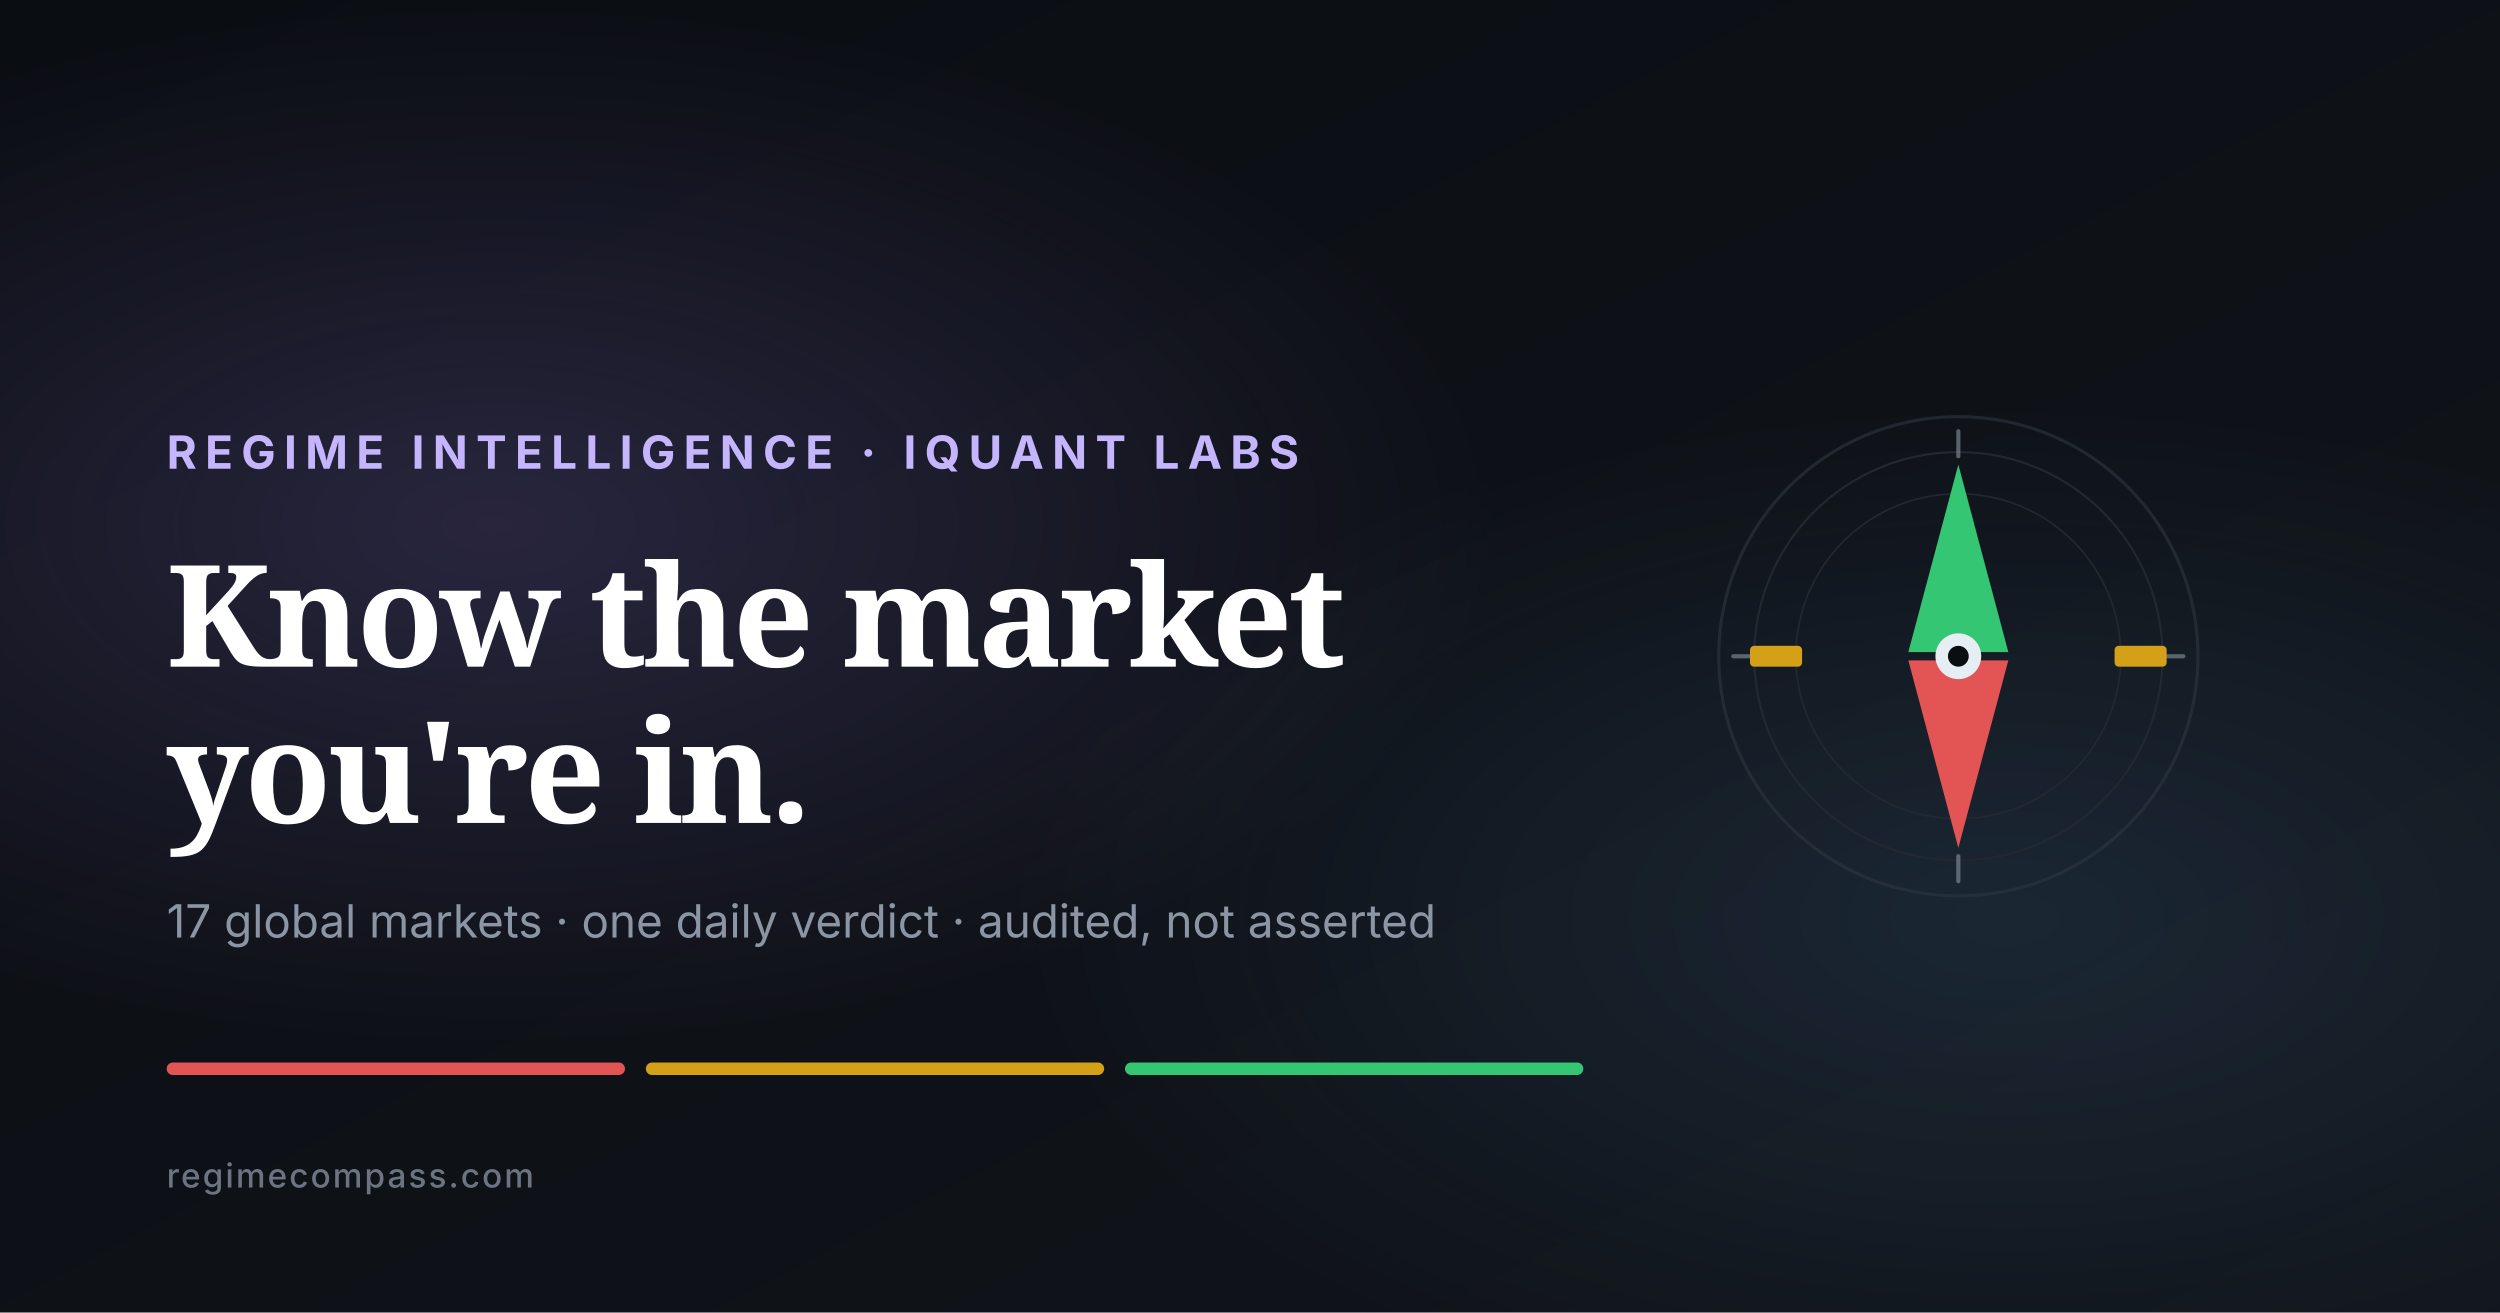
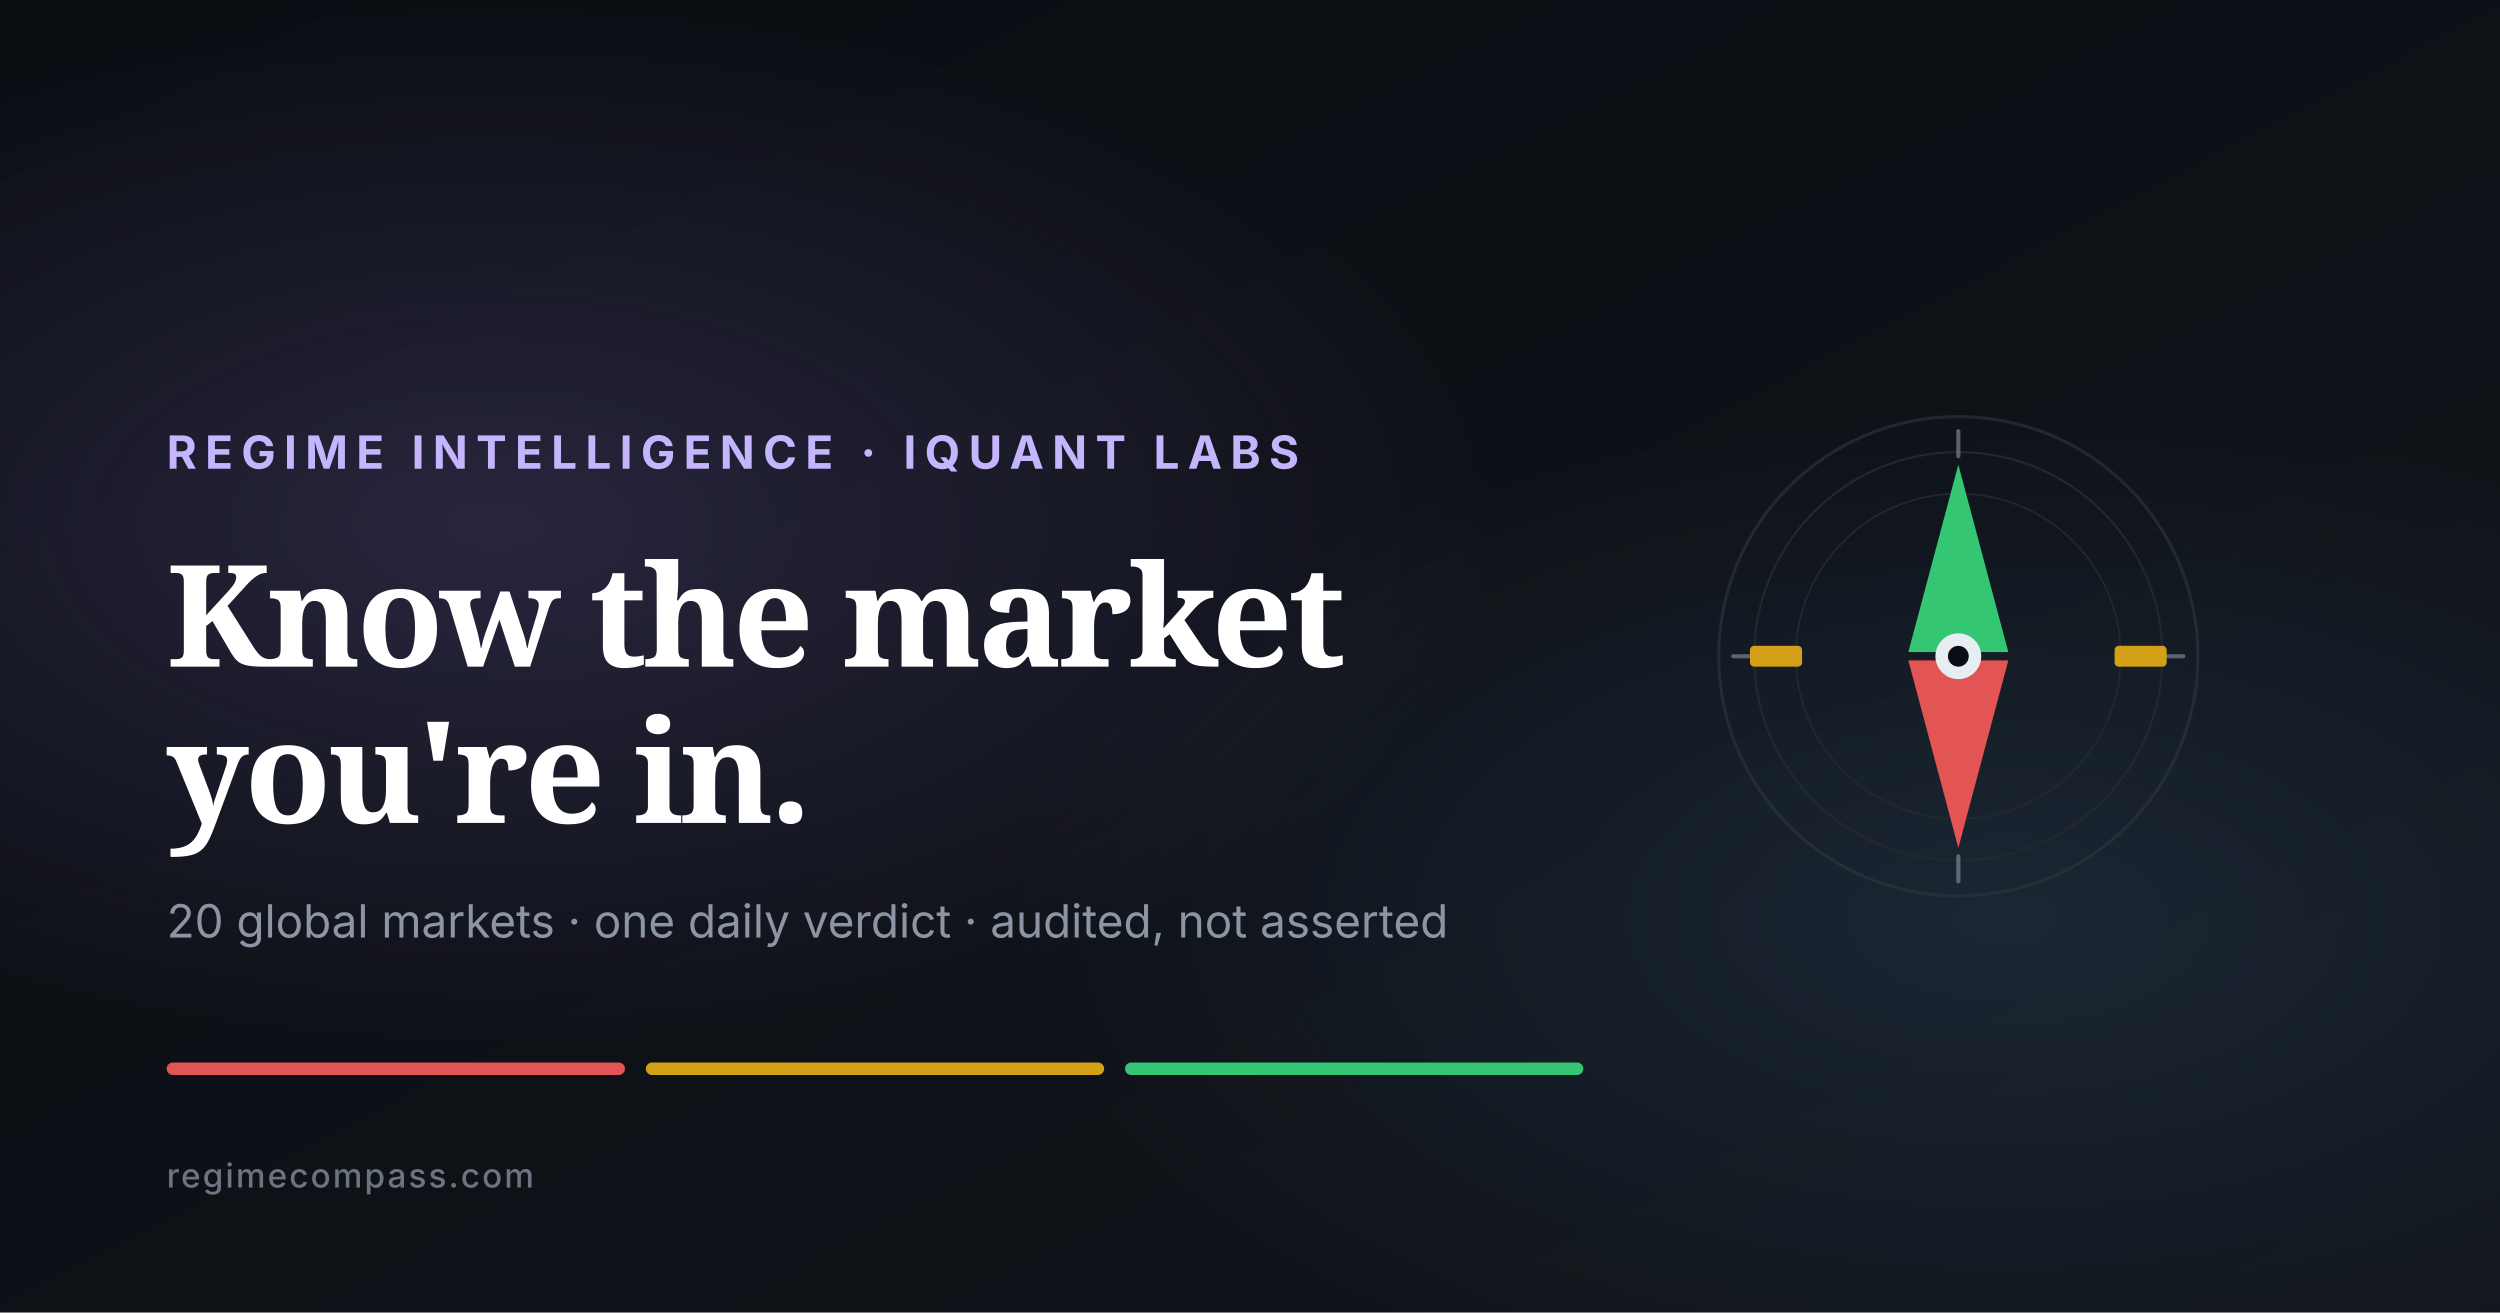
<svg xmlns="http://www.w3.org/2000/svg" viewBox="0 0 1200 630">
  <defs>
    <linearGradient id="bg" x1="0%" y1="0%" x2="100%" y2="100%">
      <stop offset="0%" stop-color="#0a0d12" />
      <stop offset="100%" stop-color="#11141a" />
    </linearGradient>
    <radialGradient id="glow1" cx="20%" cy="40%" r="40%">
      <stop offset="0%" stop-color="#a78bfa" stop-opacity="0.18" />
      <stop offset="100%" stop-color="#a78bfa" stop-opacity="0" />
    </radialGradient>
    <radialGradient id="glow2" cx="80%" cy="70%" r="40%">
      <stop offset="0%" stop-color="#6ec1ff" stop-opacity="0.12" />
      <stop offset="100%" stop-color="#6ec1ff" stop-opacity="0" />
    </radialGradient>
  </defs>
  <rect width="1200" height="630" fill="url(#bg)" />
  <rect width="1200" height="630" fill="url(#glow1)" />
  <rect width="1200" height="630" fill="url(#glow2)" />
  <g transform="translate(820, 195)">
    <circle cx="120" cy="120" r="115" fill="none" stroke="#2d3540" stroke-width="1.5" opacity="0.6" />
    <circle cx="120" cy="120" r="98" fill="none" stroke="#232830" stroke-width="1" />
    <circle cx="120" cy="120" r="78" fill="none" stroke="#232830" stroke-width="0.8" />
    <g opacity="0.6" stroke="#8b95a3" stroke-width="2" stroke-linecap="round">
      <line x1="120" y1="12" x2="120" y2="24" />
      <line x1="120" y1="216" x2="120" y2="228" />
      <line x1="12" y1="120" x2="24" y2="120" />
      <line x1="216" y1="120" x2="228" y2="120" />
    </g>
    <path d="M120 28 L96 118 L144 118 Z" fill="#34c673" />
    <path d="M120 212 L96 122 L144 122 Z" fill="#e35454" />
    <rect x="195" y="115" width="25" height="10" rx="2" fill="#d4a017" />
    <rect x="20" y="115" width="25" height="10" rx="2" fill="#d4a017" />
    <circle cx="120" cy="120" r="11" fill="#e6edf3" />
    <circle cx="120" cy="120" r="5" fill="#0a0d12" />
  </g>
  <text x="80" y="225" font-family="Inter, system-ui, sans-serif" font-size="22" font-weight="700" fill="#c4b5fd" letter-spacing="4">REGIME INTELLIGENCE · IQUANT LABS</text>
  <text x="80" y="320" font-family="Fraunces, Georgia, serif" font-size="68" font-weight="600" fill="#ffffff" letter-spacing="-2">Know the market</text>
  <text x="80" y="395" font-family="Fraunces, Georgia, serif" font-size="68" font-weight="600" fill="#ffffff" letter-spacing="-2">you're in.</text>
-   <text x="80" y="450" font-family="Inter, system-ui, sans-serif" font-size="22" fill="#8b95a3">17 global markets · one daily verdict · audited, not asserted</text>
+   <text x="80" y="450" font-family="Inter, system-ui, sans-serif" font-size="22" fill="#8b95a3">20 global markets · one daily verdict · audited, not asserted</text>
  <rect x="80" y="510" width="220" height="6" rx="3" fill="#e35454" />
  <rect x="310" y="510" width="220" height="6" rx="3" fill="#d4a017" />
  <rect x="540" y="510" width="220" height="6" rx="3" fill="#34c673" />
  <text x="80" y="570" font-family="Inter, system-ui, sans-serif" font-size="16" font-weight="500" fill="#6b7480" letter-spacing="1">regimecompass.com</text>
</svg>
